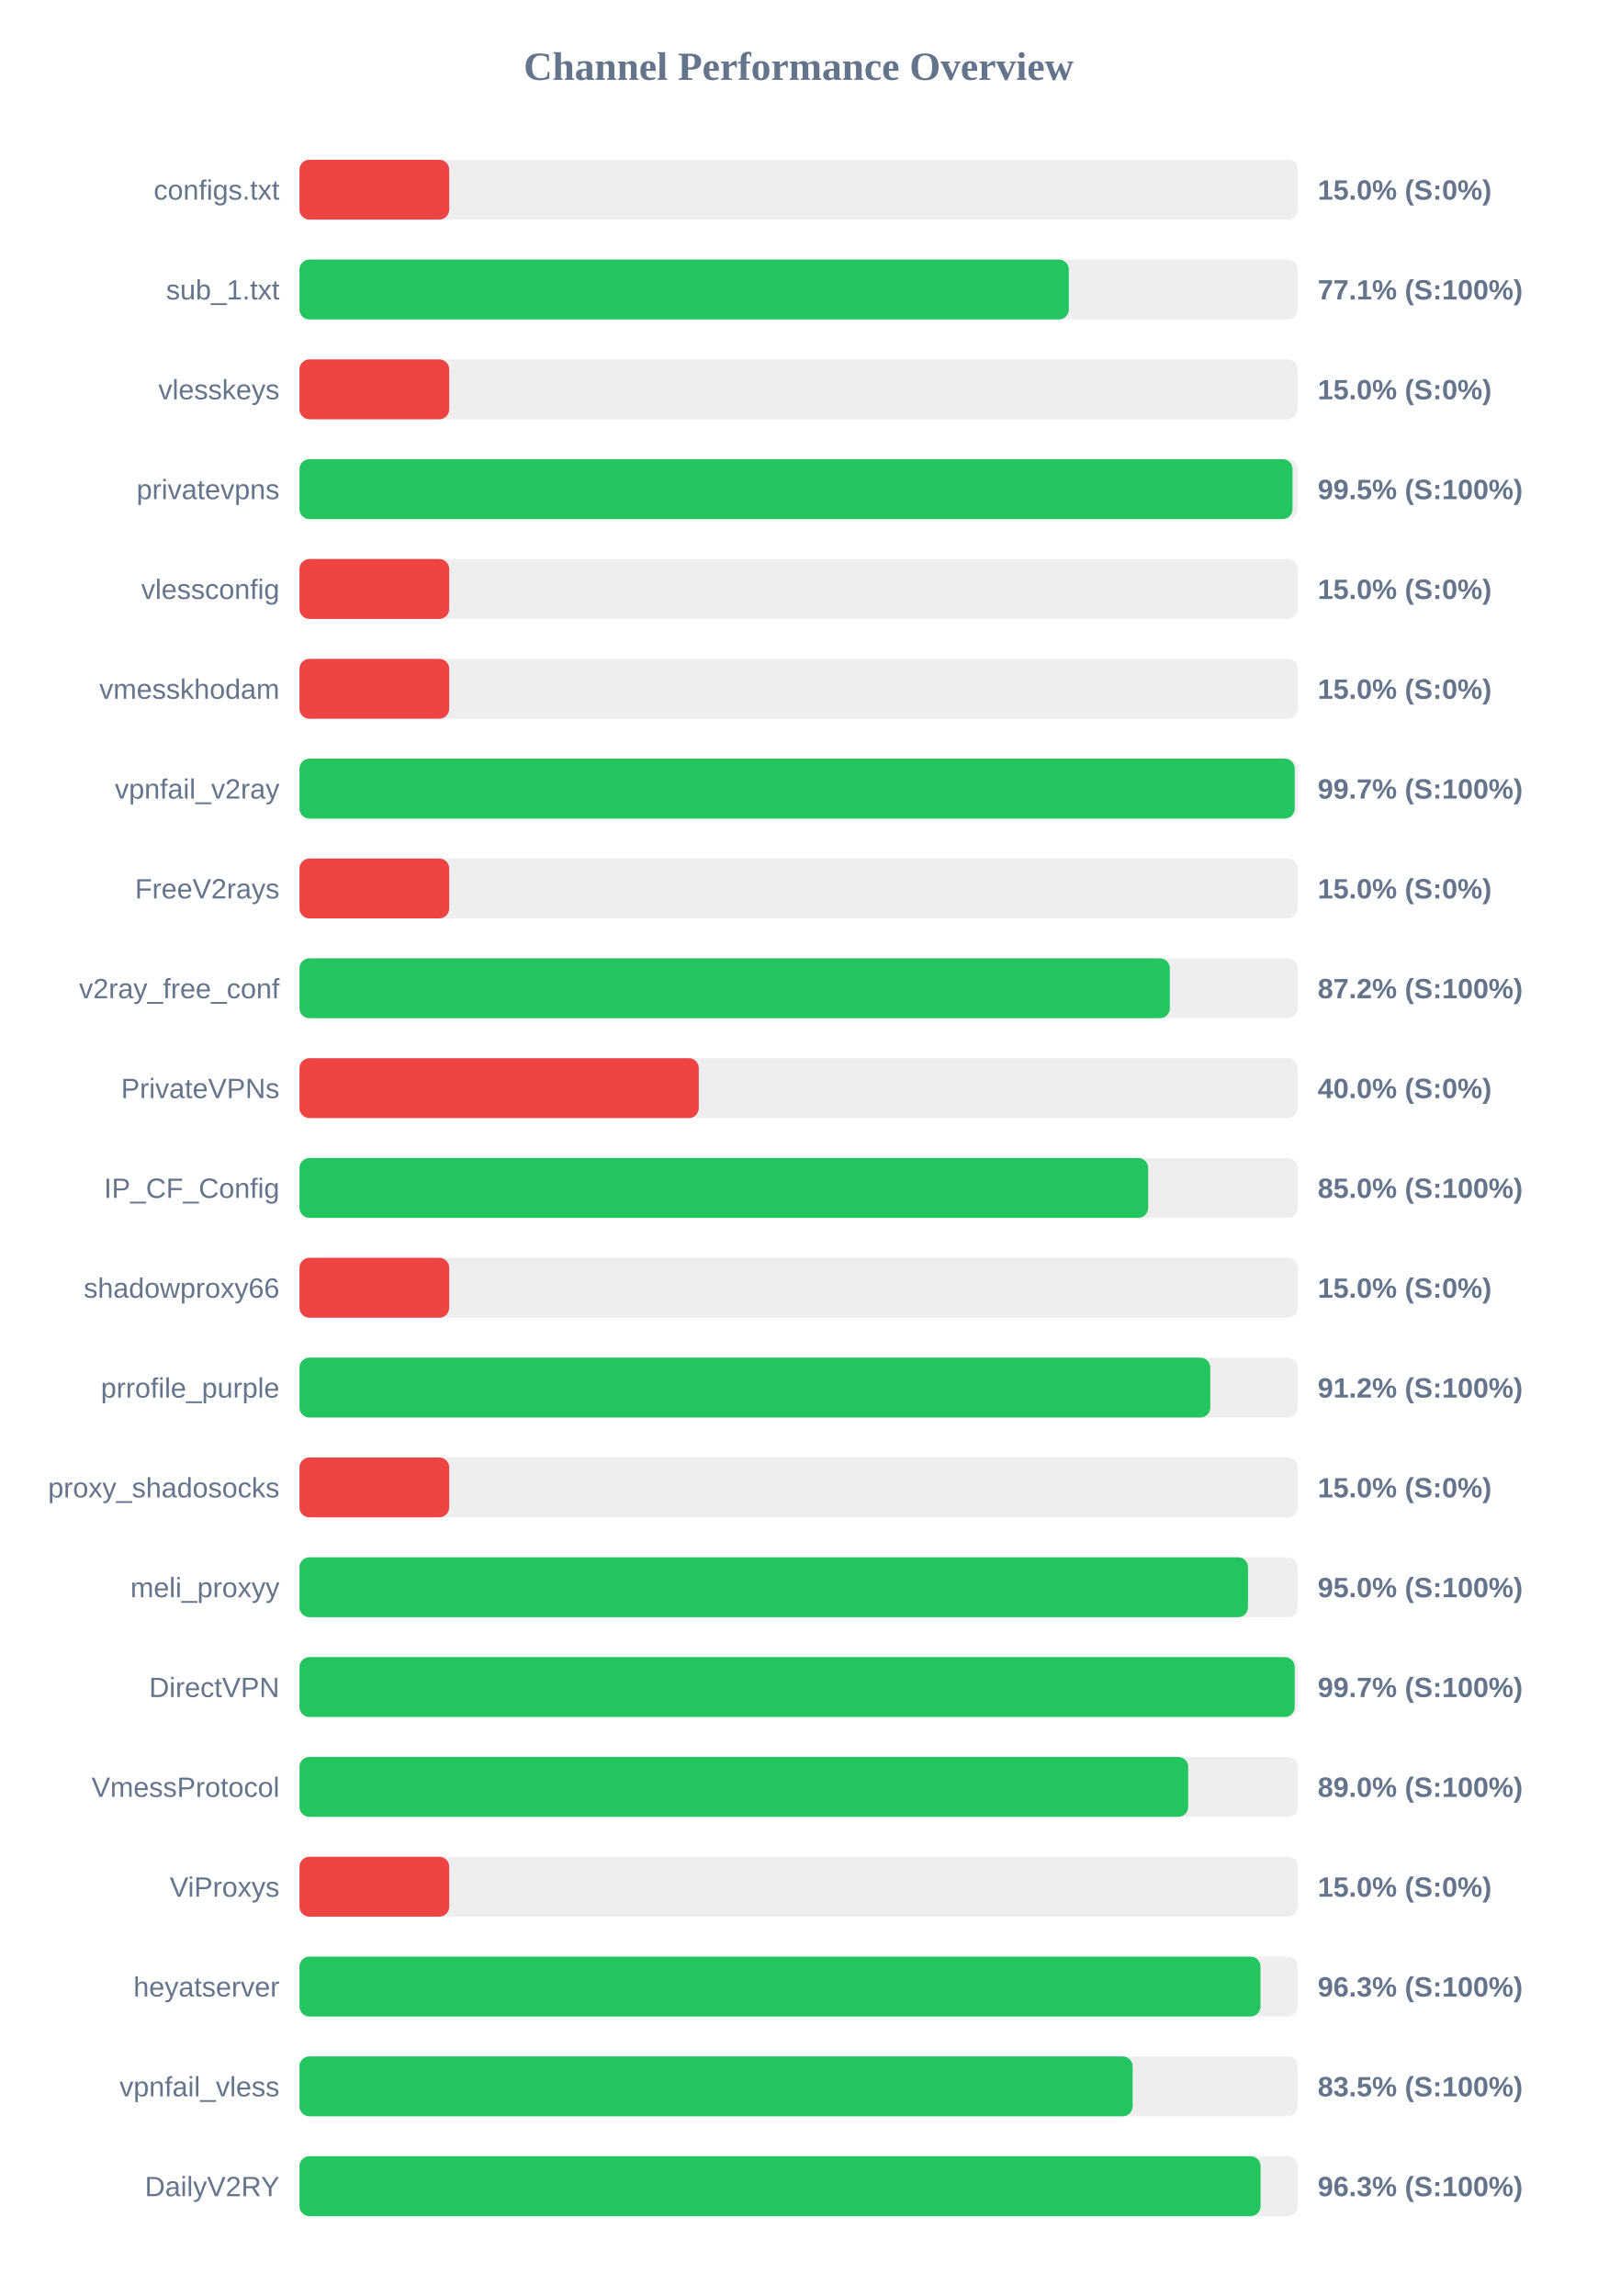
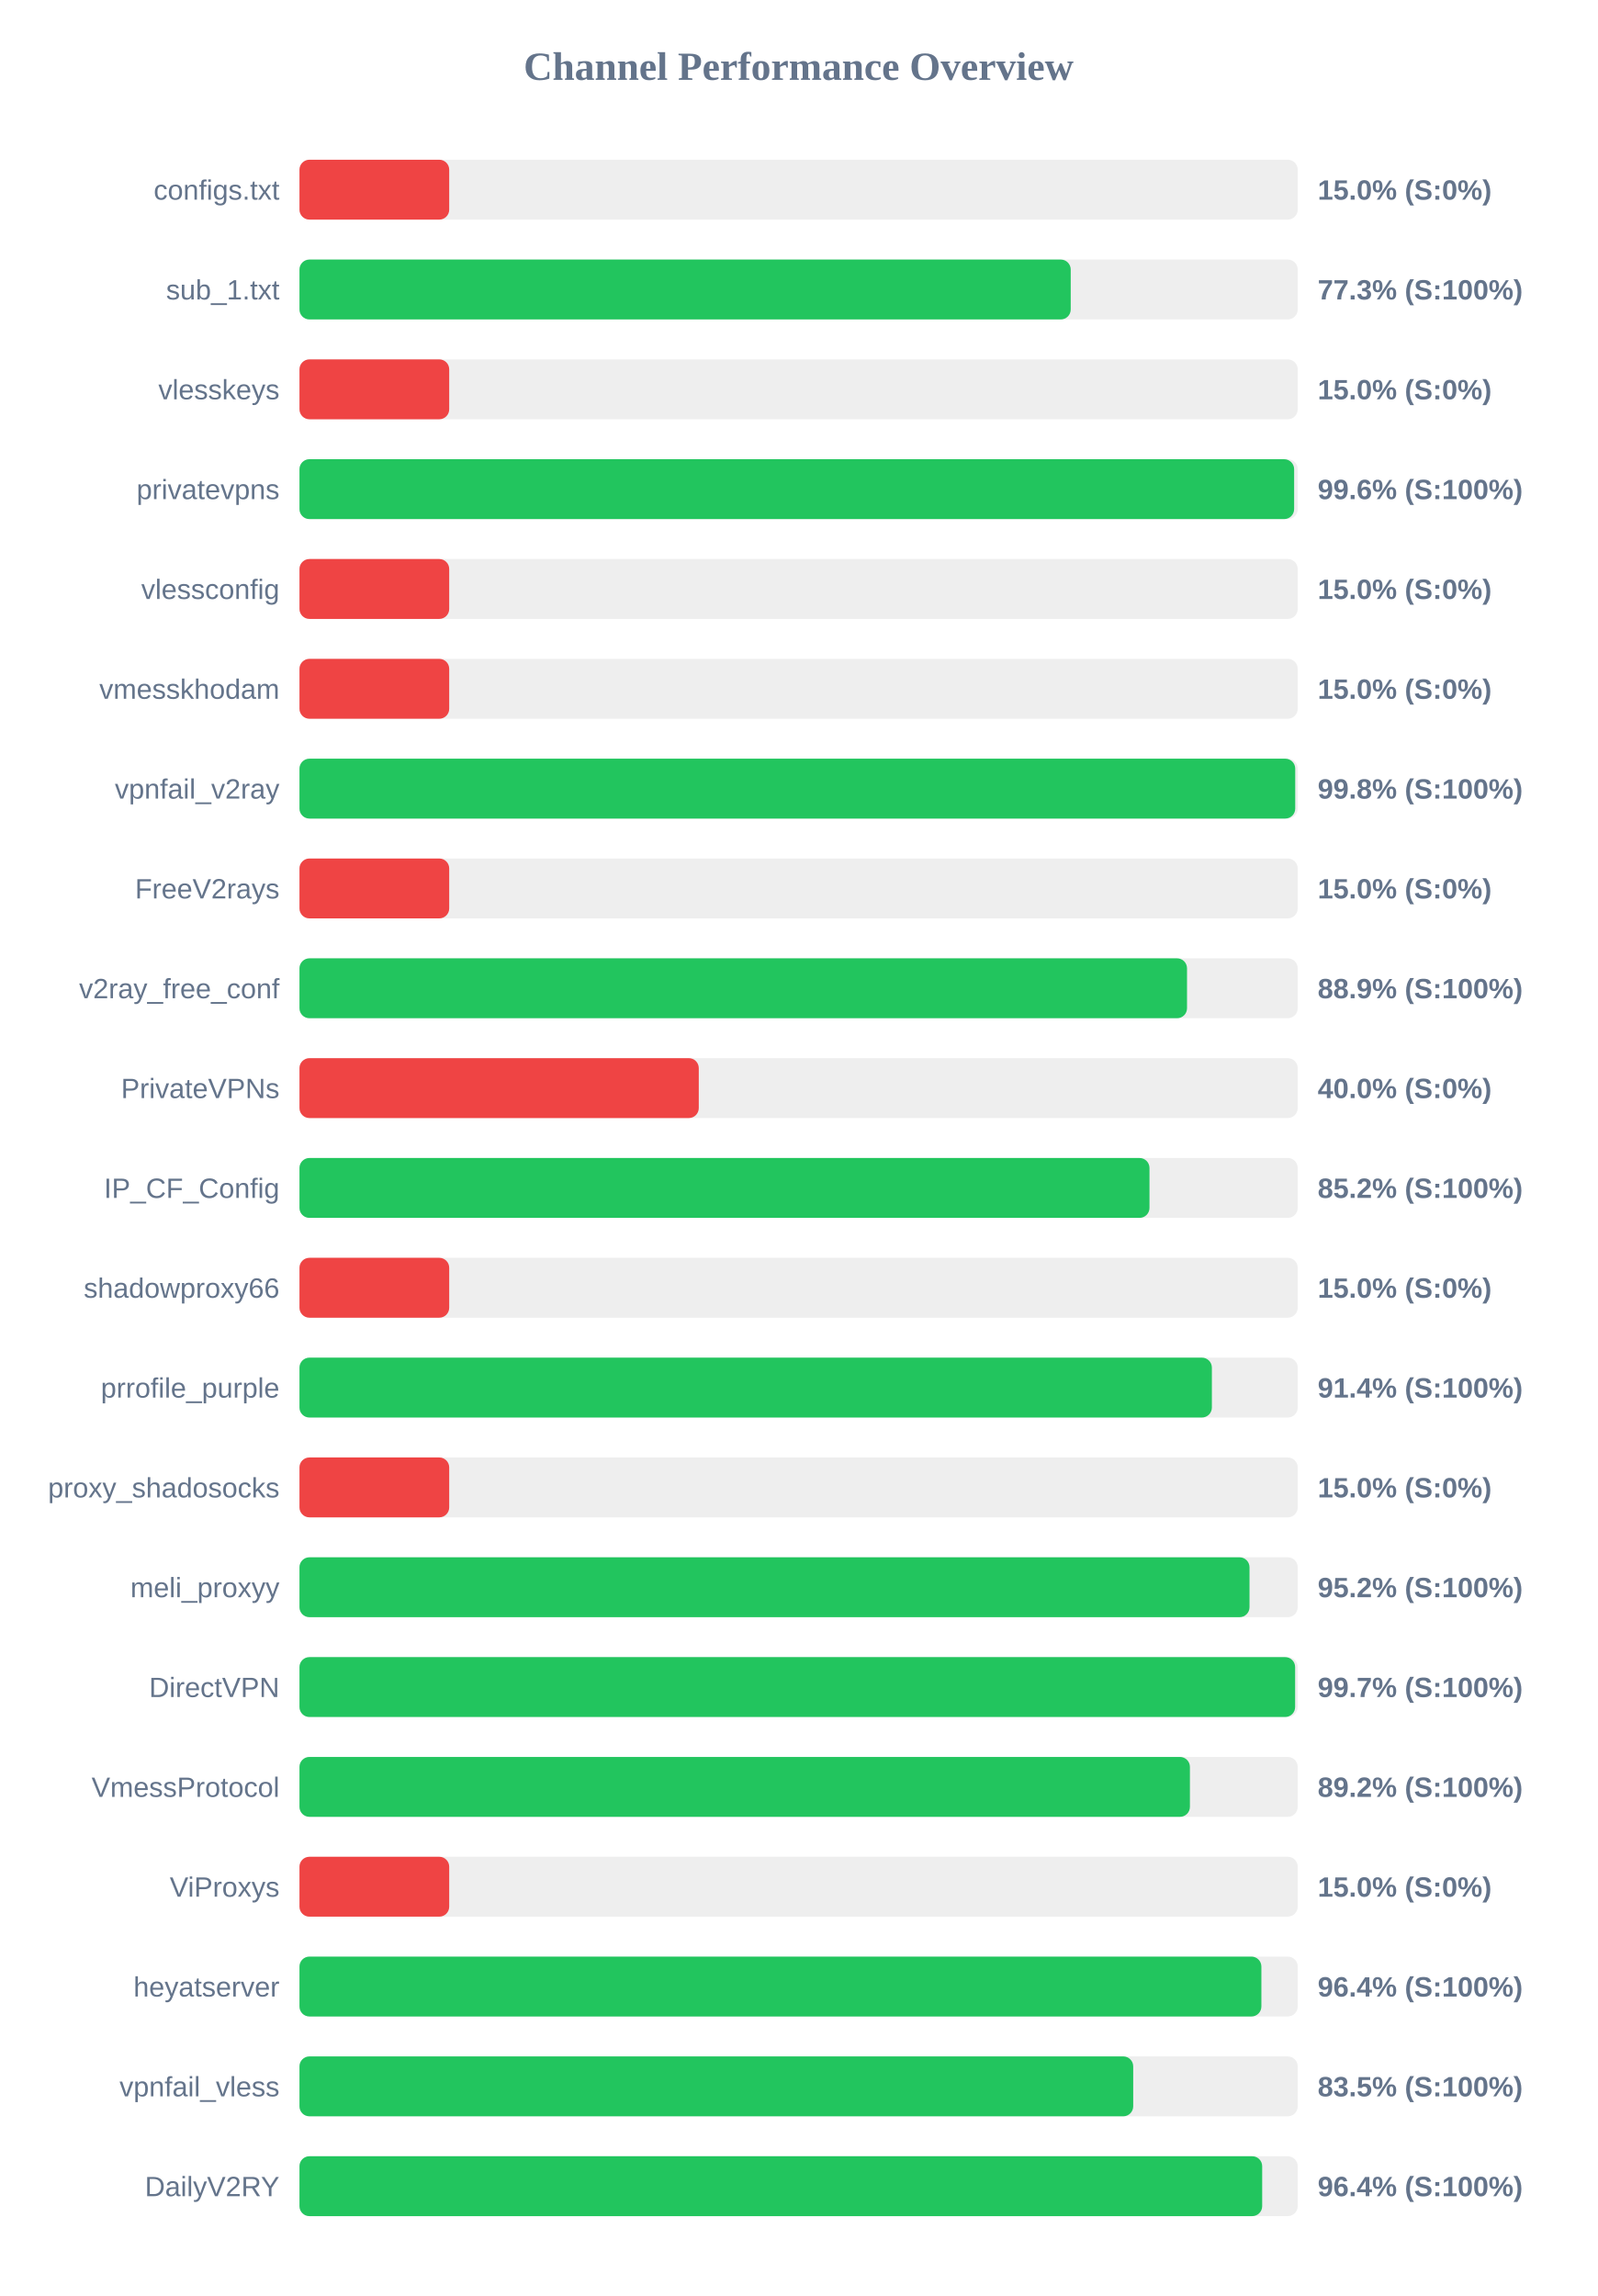
<svg xmlns="http://www.w3.org/2000/svg" width="800" height="1150" version="1.1">
  <style>
        .row { font: 14px Arial; fill: #64748b; }
        .score { font: bold 14px Arial; fill: #64748b; }
    </style>
  <text x="400" y="40" text-anchor="middle" font-size="20px" font-weight="bold" fill="#64748b">Channel Performance Overview</text>
  <rect x="150" y="80" width="500" height="30" fill="#eee" rx="5" />
  <rect x="150" y="80" width="75.0" height="30" fill="#ef4444" rx="5" />
  <text x="140" y="100" text-anchor="end" class="row">configs.txt</text>
  <text x="660" y="100" text-anchor="start" class="score">15.0% (S:0%)</text>
  <rect x="150" y="130" width="500" height="30" fill="#eee" rx="5" />
-   <rect x="150" y="130" width="385.35" height="30" fill="#22c55e" rx="5" />
+   <rect x="150" y="130" width="386.3" height="30" fill="#22c55e" rx="5" />
  <text x="140" y="150" text-anchor="end" class="row">sub_1.txt</text>
-   <text x="660" y="150" text-anchor="start" class="score">77.1% (S:100%)</text>
+   <text x="660" y="150" text-anchor="start" class="score">77.3% (S:100%)</text>
  <rect x="150" y="180" width="500" height="30" fill="#eee" rx="5" />
  <rect x="150" y="180" width="75.0" height="30" fill="#ef4444" rx="5" />
  <text x="140" y="200" text-anchor="end" class="row">vlesskeys</text>
  <text x="660" y="200" text-anchor="start" class="score">15.0% (S:0%)</text>
  <rect x="150" y="230" width="500" height="30" fill="#eee" rx="5" />
-   <rect x="150" y="230" width="497.4" height="30" fill="#22c55e" rx="5" />
+   <rect x="150" y="230" width="498.2" height="30" fill="#22c55e" rx="5" />
  <text x="140" y="250" text-anchor="end" class="row">privatevpns</text>
-   <text x="660" y="250" text-anchor="start" class="score">99.5% (S:100%)</text>
+   <text x="660" y="250" text-anchor="start" class="score">99.6% (S:100%)</text>
  <rect x="150" y="280" width="500" height="30" fill="#eee" rx="5" />
  <rect x="150" y="280" width="75.0" height="30" fill="#ef4444" rx="5" />
  <text x="140" y="300" text-anchor="end" class="row">vlessconfig</text>
  <text x="660" y="300" text-anchor="start" class="score">15.0% (S:0%)</text>
  <rect x="150" y="330" width="500" height="30" fill="#eee" rx="5" />
  <rect x="150" y="330" width="75.0" height="30" fill="#ef4444" rx="5" />
  <text x="140" y="350" text-anchor="end" class="row">vmesskhodam</text>
  <text x="660" y="350" text-anchor="start" class="score">15.0% (S:0%)</text>
  <rect x="150" y="380" width="500" height="30" fill="#eee" rx="5" />
-   <rect x="150" y="380" width="498.5" height="30" fill="#22c55e" rx="5" />
+   <rect x="150" y="380" width="498.75" height="30" fill="#22c55e" rx="5" />
  <text x="140" y="400" text-anchor="end" class="row">vpnfail_v2ray</text>
-   <text x="660" y="400" text-anchor="start" class="score">99.7% (S:100%)</text>
+   <text x="660" y="400" text-anchor="start" class="score">99.8% (S:100%)</text>
  <rect x="150" y="430" width="500" height="30" fill="#eee" rx="5" />
  <rect x="150" y="430" width="75.0" height="30" fill="#ef4444" rx="5" />
  <text x="140" y="450" text-anchor="end" class="row">FreeV2rays</text>
  <text x="660" y="450" text-anchor="start" class="score">15.0% (S:0%)</text>
  <rect x="150" y="480" width="500" height="30" fill="#eee" rx="5" />
-   <rect x="150" y="480" width="435.95" height="30" fill="#22c55e" rx="5" />
+   <rect x="150" y="480" width="444.55" height="30" fill="#22c55e" rx="5" />
  <text x="140" y="500" text-anchor="end" class="row">v2ray_free_conf</text>
-   <text x="660" y="500" text-anchor="start" class="score">87.2% (S:100%)</text>
+   <text x="660" y="500" text-anchor="start" class="score">88.9% (S:100%)</text>
  <rect x="150" y="530" width="500" height="30" fill="#eee" rx="5" />
  <rect x="150" y="530" width="200.0" height="30" fill="#ef4444" rx="5" />
  <text x="140" y="550" text-anchor="end" class="row">PrivateVPNs</text>
  <text x="660" y="550" text-anchor="start" class="score">40.0% (S:0%)</text>
  <rect x="150" y="580" width="500" height="30" fill="#eee" rx="5" />
-   <rect x="150" y="580" width="425.1" height="30" fill="#22c55e" rx="5" />
+   <rect x="150" y="580" width="425.75" height="30" fill="#22c55e" rx="5" />
  <text x="140" y="600" text-anchor="end" class="row">IP_CF_Config</text>
-   <text x="660" y="600" text-anchor="start" class="score">85.0% (S:100%)</text>
+   <text x="660" y="600" text-anchor="start" class="score">85.2% (S:100%)</text>
  <rect x="150" y="630" width="500" height="30" fill="#eee" rx="5" />
  <rect x="150" y="630" width="75.0" height="30" fill="#ef4444" rx="5" />
  <text x="140" y="650" text-anchor="end" class="row">shadowproxy66</text>
  <text x="660" y="650" text-anchor="start" class="score">15.0% (S:0%)</text>
  <rect x="150" y="680" width="500" height="30" fill="#eee" rx="5" />
-   <rect x="150" y="680" width="456.2" height="30" fill="#22c55e" rx="5" />
+   <rect x="150" y="680" width="457.0" height="30" fill="#22c55e" rx="5" />
  <text x="140" y="700" text-anchor="end" class="row">prrofile_purple</text>
-   <text x="660" y="700" text-anchor="start" class="score">91.2% (S:100%)</text>
+   <text x="660" y="700" text-anchor="start" class="score">91.4% (S:100%)</text>
  <rect x="150" y="730" width="500" height="30" fill="#eee" rx="5" />
  <rect x="150" y="730" width="75.0" height="30" fill="#ef4444" rx="5" />
  <text x="140" y="750" text-anchor="end" class="row">proxy_shadosocks</text>
  <text x="660" y="750" text-anchor="start" class="score">15.0% (S:0%)</text>
  <rect x="150" y="780" width="500" height="30" fill="#eee" rx="5" />
-   <rect x="150" y="780" width="475.1" height="30" fill="#22c55e" rx="5" />
+   <rect x="150" y="780" width="475.85" height="30" fill="#22c55e" rx="5" />
  <text x="140" y="800" text-anchor="end" class="row">meli_proxyy</text>
-   <text x="660" y="800" text-anchor="start" class="score">95.0% (S:100%)</text>
+   <text x="660" y="800" text-anchor="start" class="score">95.2% (S:100%)</text>
  <rect x="150" y="830" width="500" height="30" fill="#eee" rx="5" />
-   <rect x="150" y="830" width="498.5" height="30" fill="#22c55e" rx="5" />
+   <rect x="150" y="830" width="498.7" height="30" fill="#22c55e" rx="5" />
  <text x="140" y="850" text-anchor="end" class="row">DirectVPN</text>
  <text x="660" y="850" text-anchor="start" class="score">99.7% (S:100%)</text>
  <rect x="150" y="880" width="500" height="30" fill="#eee" rx="5" />
-   <rect x="150" y="880" width="445.15" height="30" fill="#22c55e" rx="5" />
+   <rect x="150" y="880" width="446.0" height="30" fill="#22c55e" rx="5" />
  <text x="140" y="900" text-anchor="end" class="row">VmessProtocol</text>
-   <text x="660" y="900" text-anchor="start" class="score">89.0% (S:100%)</text>
+   <text x="660" y="900" text-anchor="start" class="score">89.2% (S:100%)</text>
  <rect x="150" y="930" width="500" height="30" fill="#eee" rx="5" />
  <rect x="150" y="930" width="75.0" height="30" fill="#ef4444" rx="5" />
  <text x="140" y="950" text-anchor="end" class="row">ViProxys</text>
  <text x="660" y="950" text-anchor="start" class="score">15.0% (S:0%)</text>
  <rect x="150" y="980" width="500" height="30" fill="#eee" rx="5" />
-   <rect x="150" y="980" width="481.35" height="30" fill="#22c55e" rx="5" />
+   <rect x="150" y="980" width="481.8" height="30" fill="#22c55e" rx="5" />
  <text x="140" y="1000" text-anchor="end" class="row">heyatserver</text>
-   <text x="660" y="1000" text-anchor="start" class="score">96.3% (S:100%)</text>
+   <text x="660" y="1000" text-anchor="start" class="score">96.4% (S:100%)</text>
  <rect x="150" y="1030" width="500" height="30" fill="#eee" rx="5" />
-   <rect x="150" y="1030" width="417.3" height="30" fill="#22c55e" rx="5" />
+   <rect x="150" y="1030" width="417.6" height="30" fill="#22c55e" rx="5" />
  <text x="140" y="1050" text-anchor="end" class="row">vpnfail_vless</text>
  <text x="660" y="1050" text-anchor="start" class="score">83.5% (S:100%)</text>
  <rect x="150" y="1080" width="500" height="30" fill="#eee" rx="5" />
-   <rect x="150" y="1080" width="481.4" height="30" fill="#22c55e" rx="5" />
+   <rect x="150" y="1080" width="482.2" height="30" fill="#22c55e" rx="5" />
  <text x="140" y="1100" text-anchor="end" class="row">DailyV2RY</text>
-   <text x="660" y="1100" text-anchor="start" class="score">96.3% (S:100%)</text>
+   <text x="660" y="1100" text-anchor="start" class="score">96.4% (S:100%)</text>
</svg>
